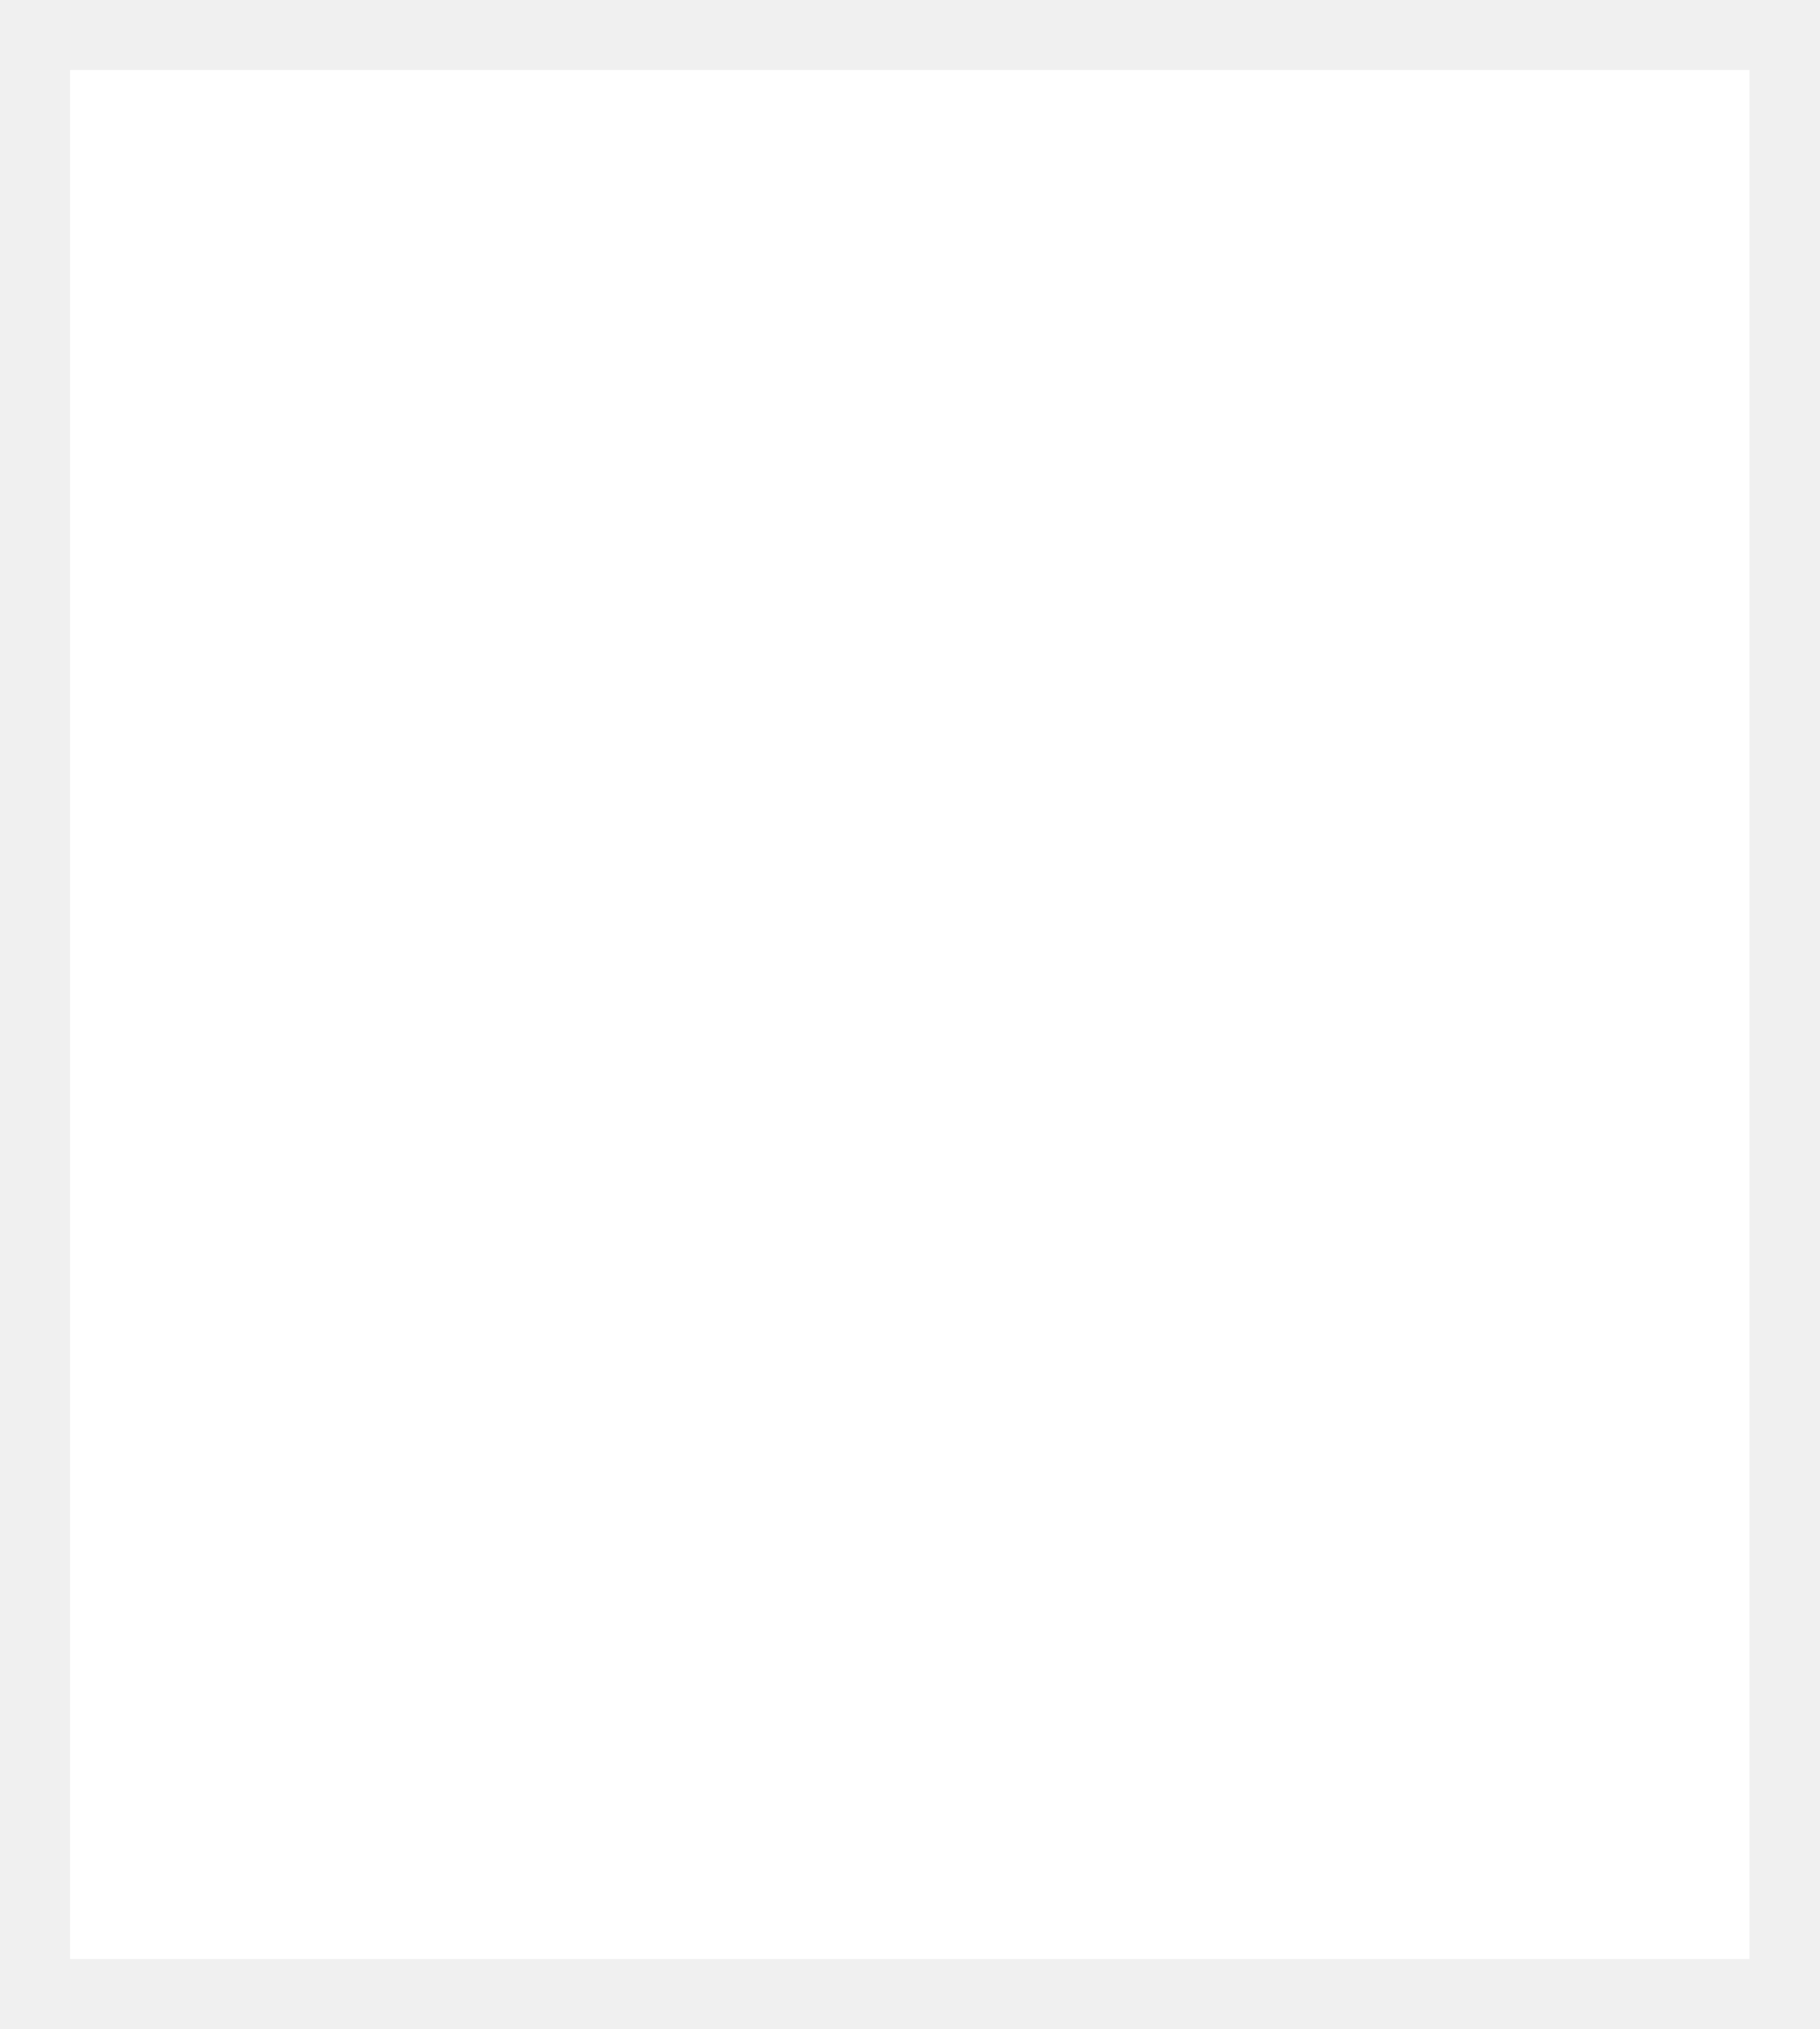
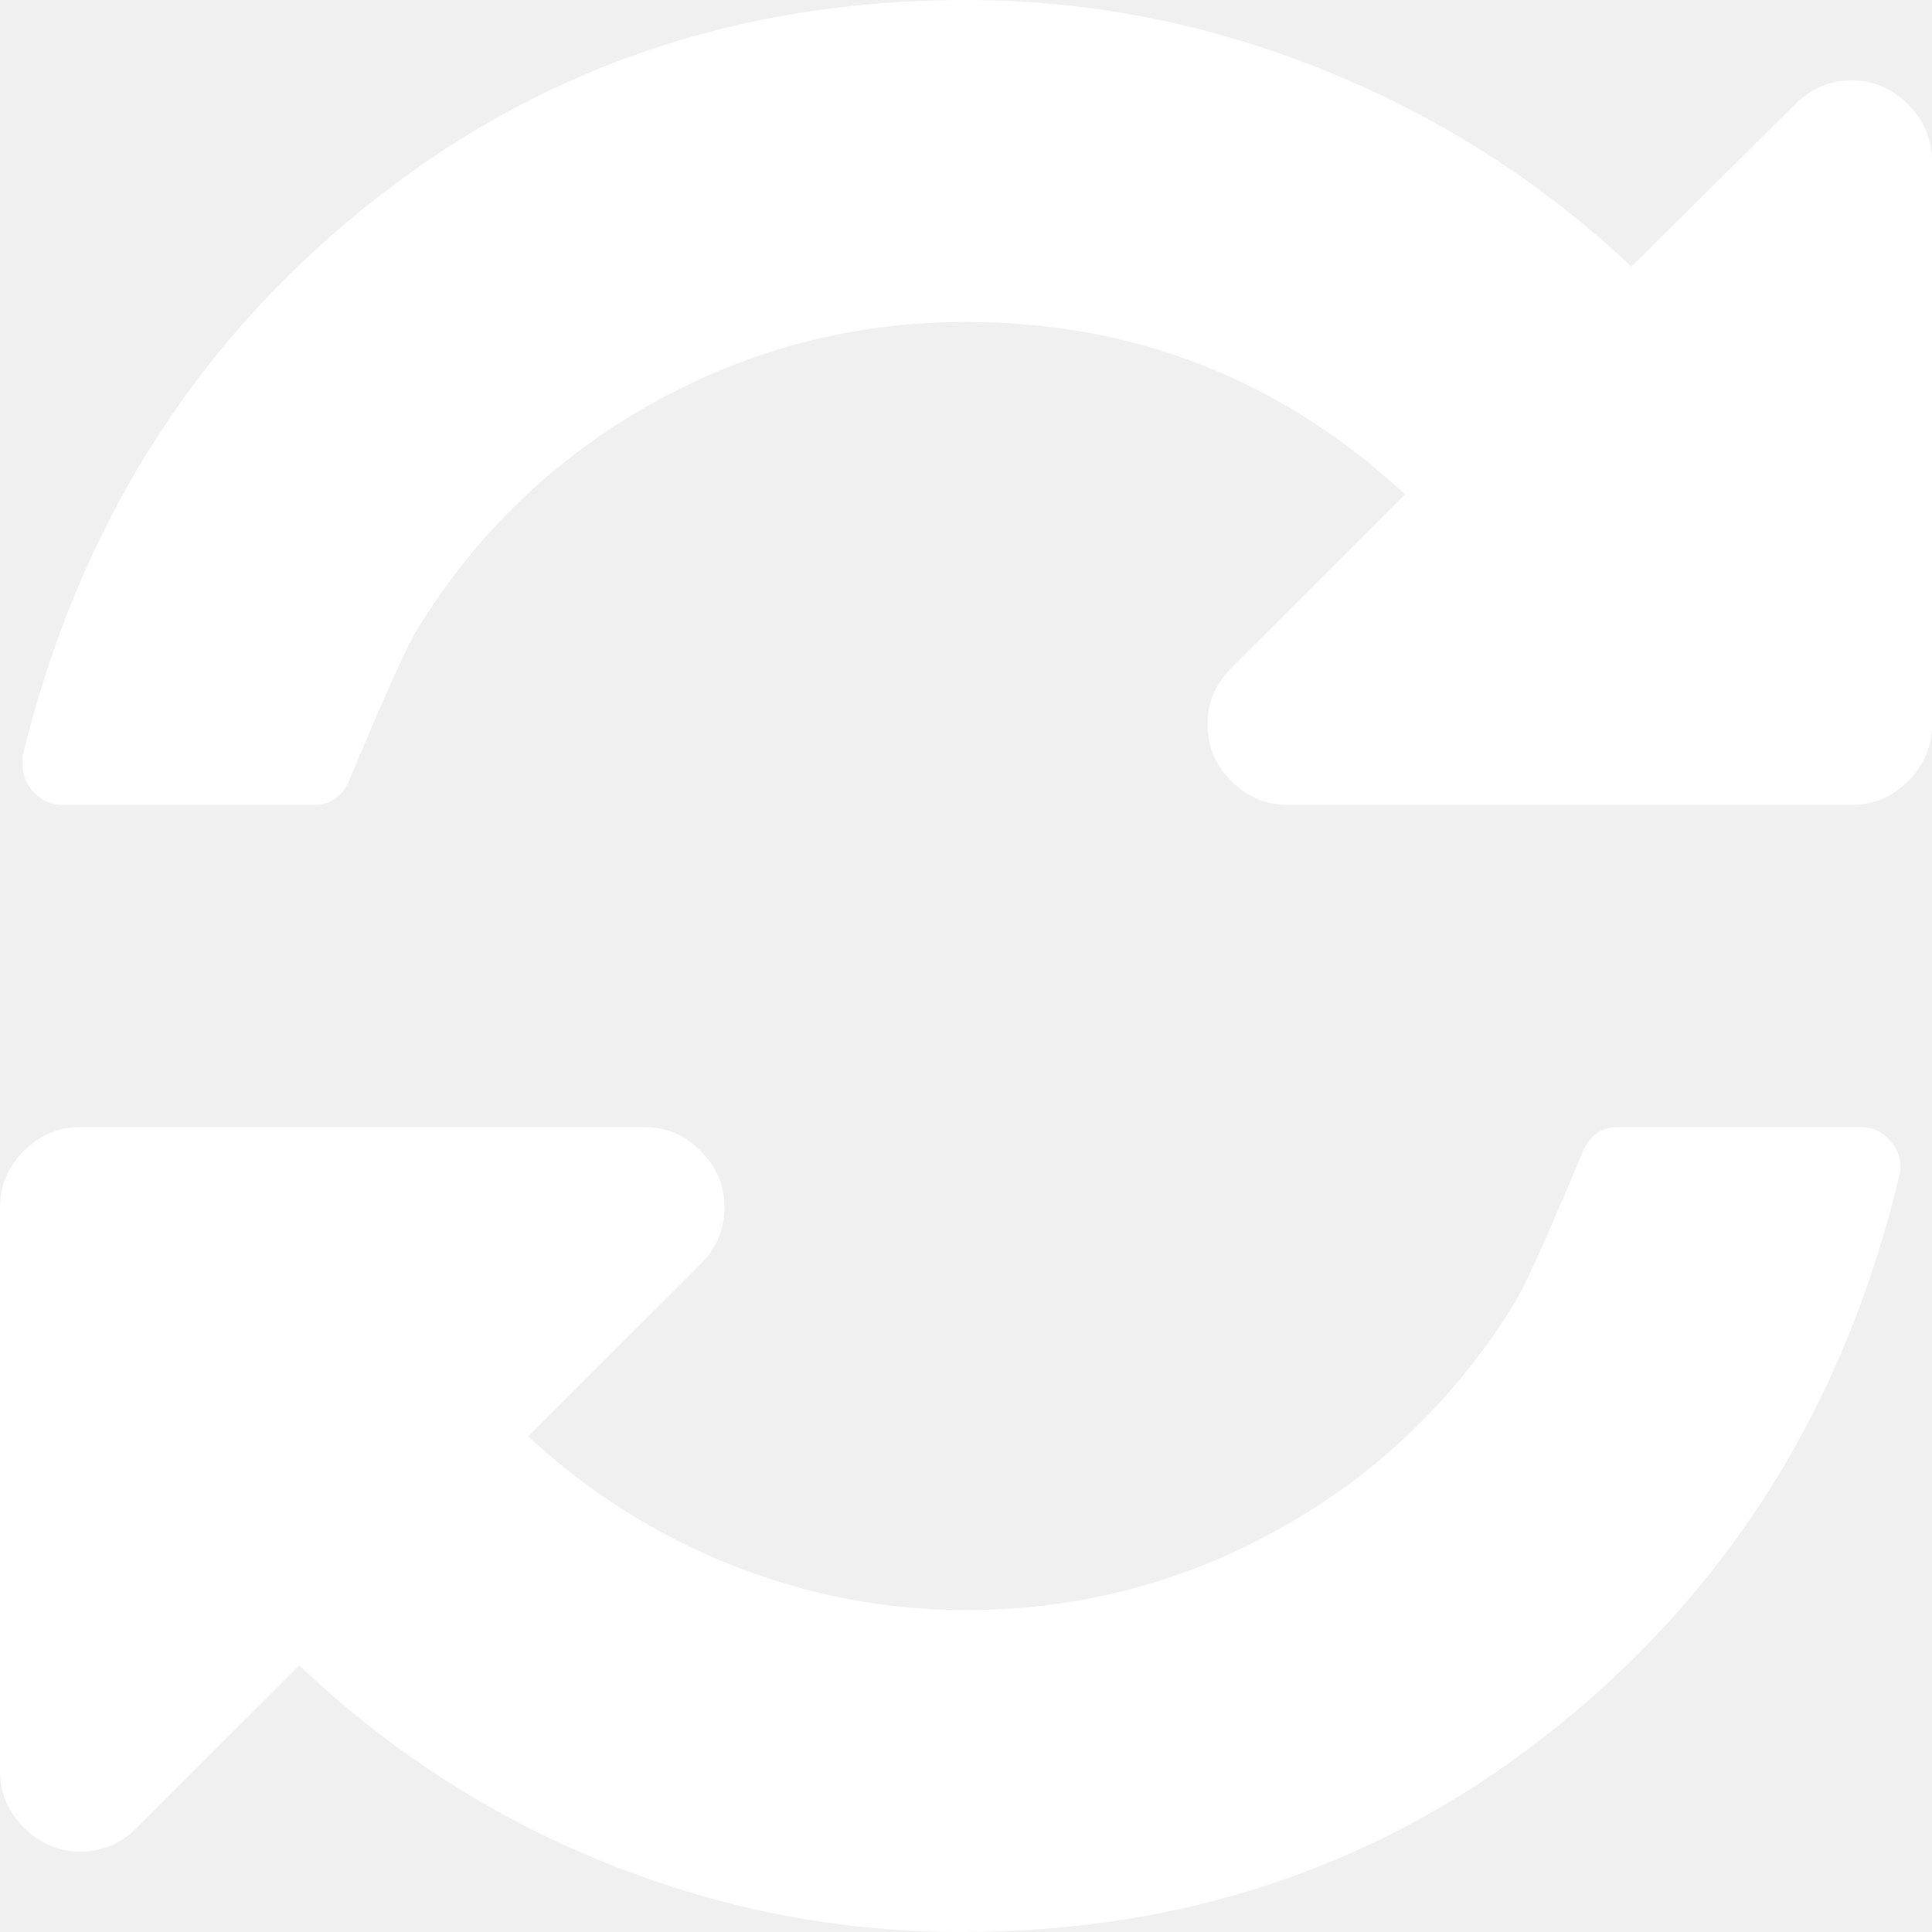
- <svg xmlns="http://www.w3.org/2000/svg" version="1.1" width="26px" height="29px">
-   <g transform="matrix(1 0 0 1 -24 -40 )">
-     <path d="M 25 41  L 49 41  L 49 68  L 25 68  L 25 41  Z " fill-rule="nonzero" fill="#ffffff" stroke="none" />
+ <svg xmlns="http://www.w3.org/2000/svg" version="1.1" width="17px" height="17px">
+   <g transform="matrix(1 0 0 1 -26 -355 )">
+     <path d="M 16.618 10.022  C 16.688 10.092  16.723 10.175  16.723 10.271  C 16.723 10.308  16.72 10.334  16.712 10.348  C 16.24 12.326  15.251 13.929  13.746 15.157  C 12.241 16.386  10.477 17  8.456 17  C 7.378 17  6.336 16.797  5.329 16.391  C 4.322 15.985  3.424 15.406  2.634 14.654  L 1.206 16.081  C 1.066 16.222  0.9 16.292  0.708 16.292  C 0.516 16.292  0.35 16.222  0.21 16.081  C 0.07 15.941  0 15.775  0 15.583  L 0 10.625  C 0 10.433  0.07 10.267  0.21 10.127  C 0.35 9.987  0.516 9.917  0.708 9.917  L 5.667 9.917  C 5.859 9.917  6.025 9.987  6.165 10.127  C 6.305 10.267  6.375 10.433  6.375 10.625  C 6.375 10.817  6.305 10.983  6.165 11.123  L 4.648 12.639  C 5.172 13.126  5.766 13.503  6.43 13.768  C 7.094 14.034  7.784 14.167  8.5 14.167  C 9.489 14.167  10.411 13.927  11.267 13.447  C 12.123 12.968  12.809 12.307  13.326 11.466  C 13.407 11.341  13.602 10.909  13.912 10.171  C 13.971 10.002  14.082 9.917  14.244 9.917  L 16.369 9.917  C 16.465 9.917  16.548 9.952  16.618 10.022  Z M 16.79 0.919  C 16.93 1.059  17 1.225  17 1.417  L 17 6.375  C 17 6.567  16.93 6.733  16.79 6.873  C 16.65 7.013  16.484 7.083  16.292 7.083  L 11.333 7.083  C 11.141 7.083  10.975 7.013  10.835 6.873  C 10.695 6.733  10.625 6.567  10.625 6.375  C 10.625 6.183  10.695 6.017  10.835 5.877  L 12.363 4.35  C 11.271 3.339  9.983 2.833  8.5 2.833  C 7.511 2.833  6.589 3.073  5.733 3.553  C 4.877 4.032  4.191 4.693  3.674 5.534  C 3.593 5.659  3.398 6.091  3.088 6.829  C 3.029 6.998  2.918 7.083  2.756 7.083  L 0.553 7.083  C 0.457 7.083  0.374 7.048  0.304 6.978  C 0.234 6.908  0.199 6.825  0.199 6.729  L 0.199 6.652  C 0.679 4.674  1.675 3.071  3.188 1.843  C 4.7 0.614  6.471 0  8.5 0  C 9.577 0  10.625 0.205  11.643 0.614  C 12.661 1.024  13.565 1.601  14.355 2.346  L 15.794 0.919  C 15.934 0.778  16.1 0.708  16.292 0.708  C 16.484 0.708  16.65 0.778  16.79 0.919  Z " fill-rule="nonzero" fill="#ffffff" stroke="none" transform="matrix(1 0 0 1 26 355 )" />
  </g>
</svg>
